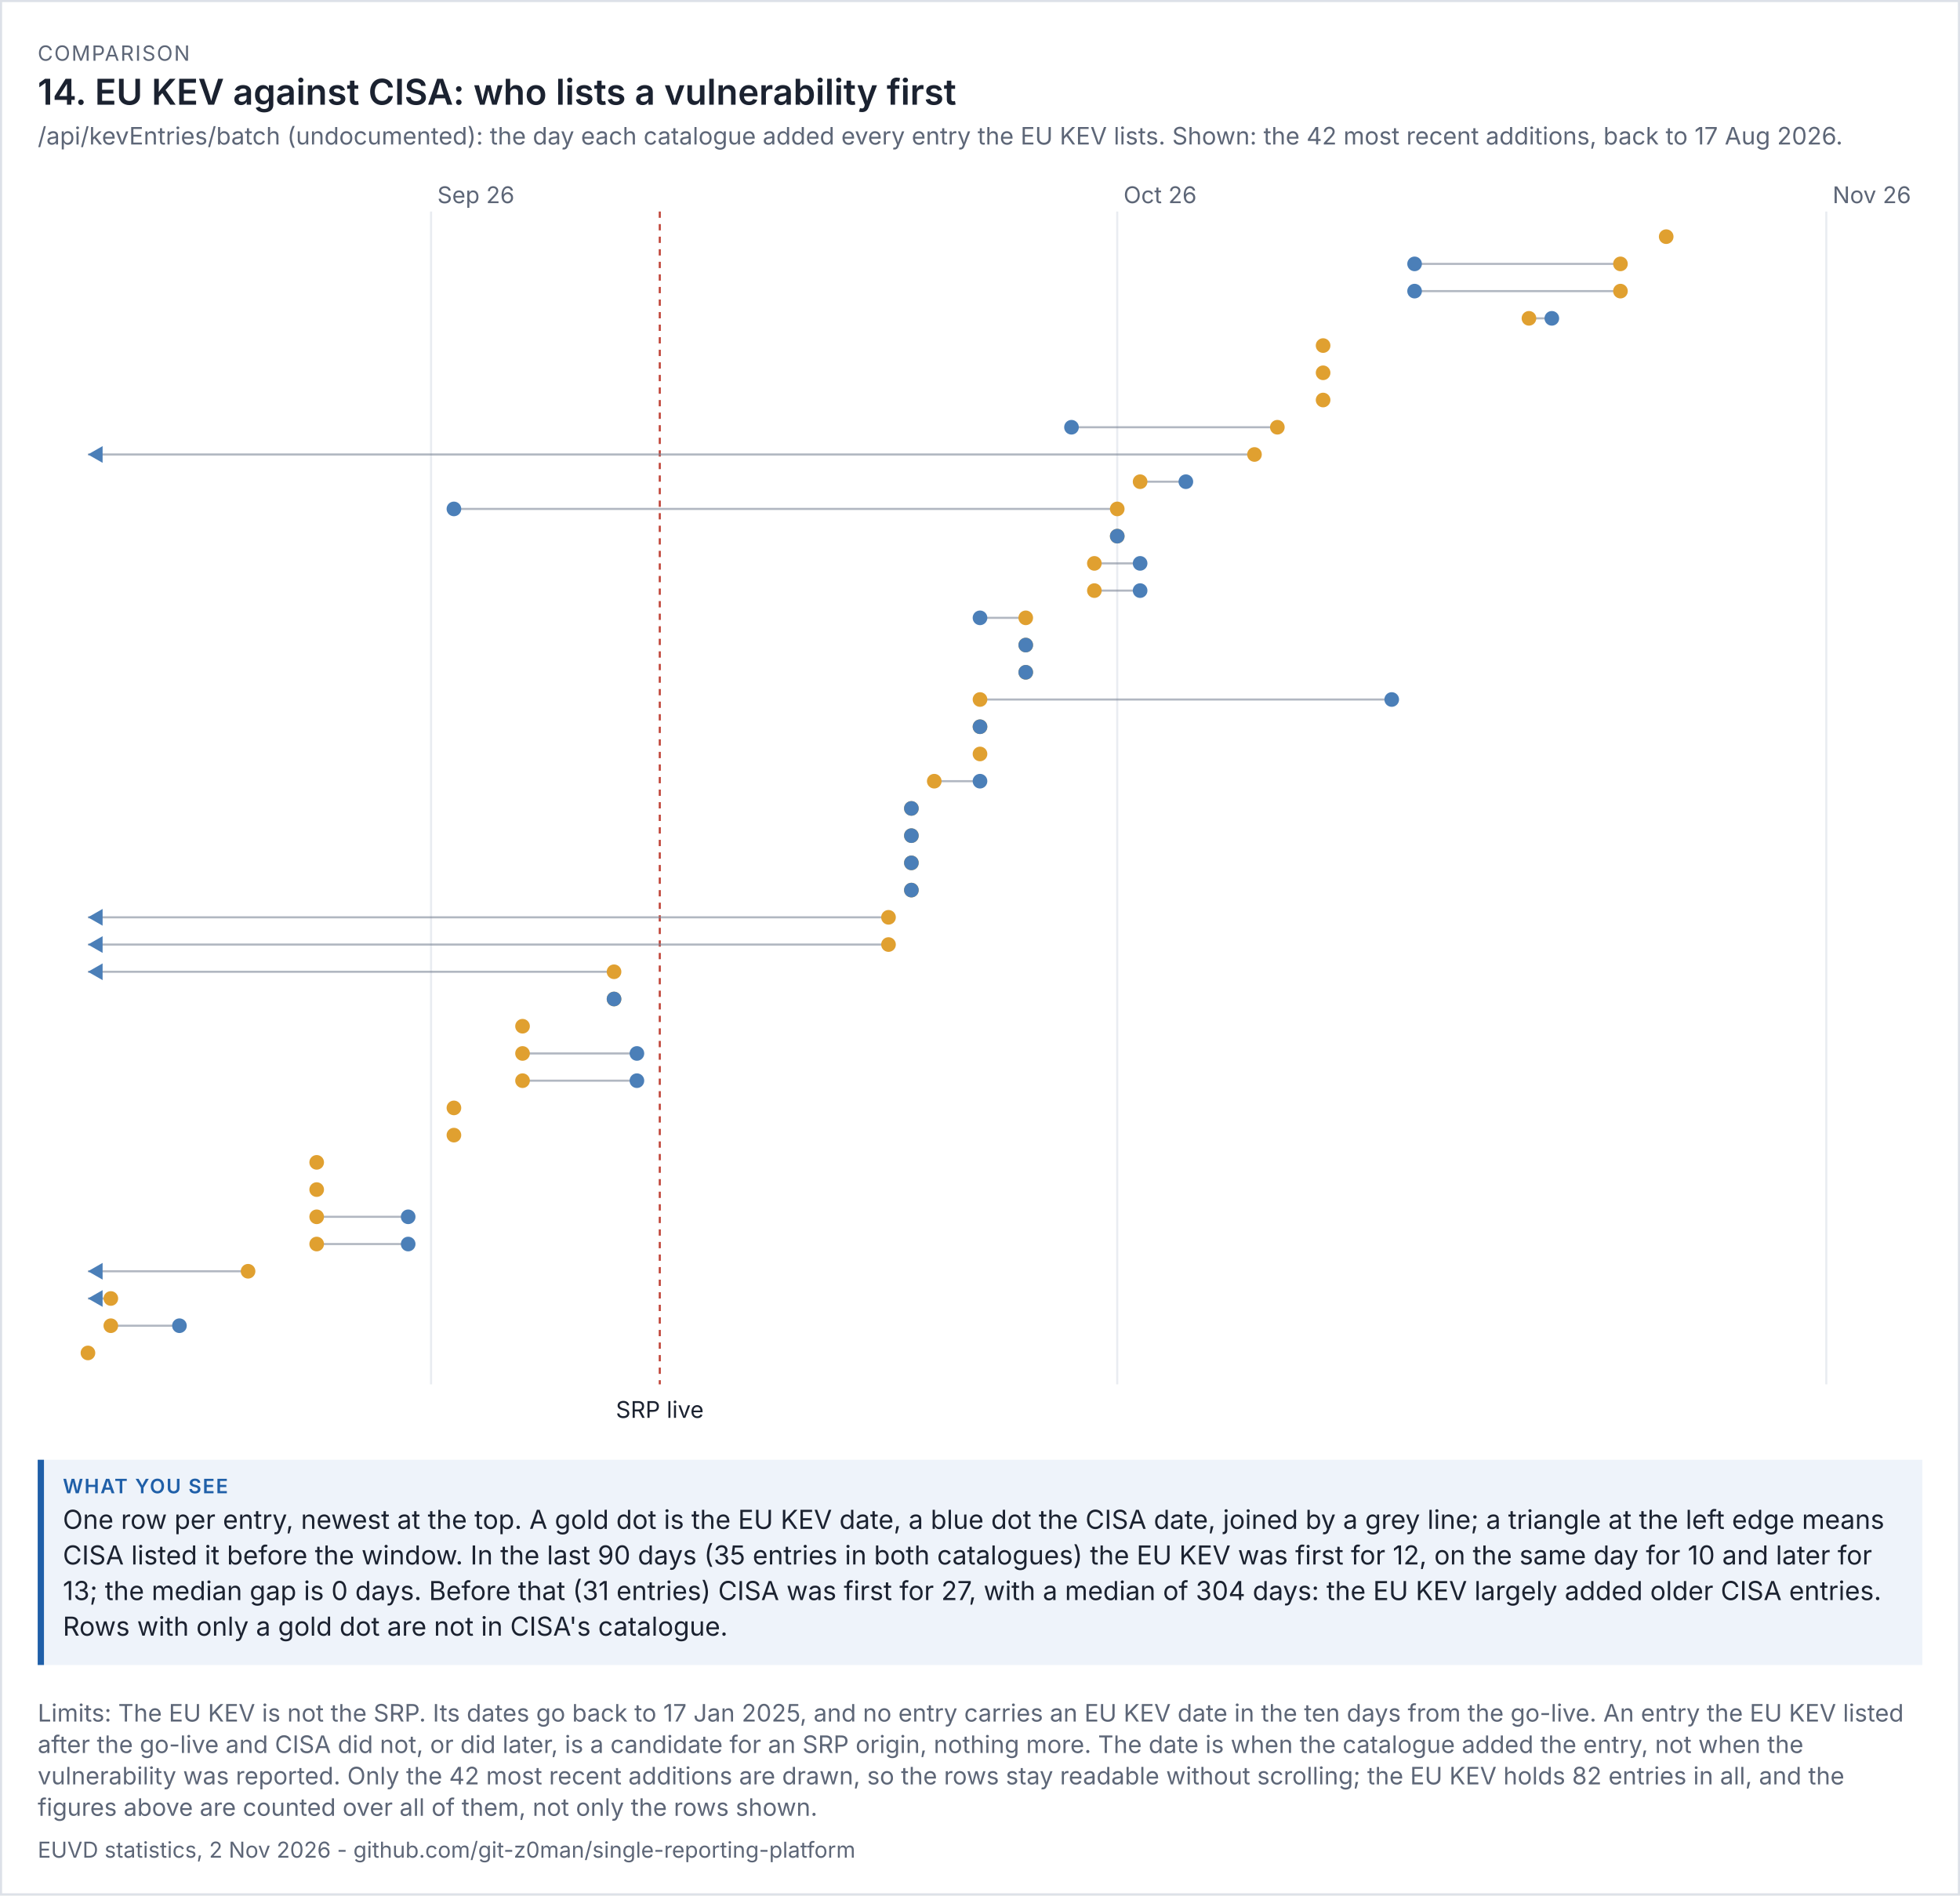
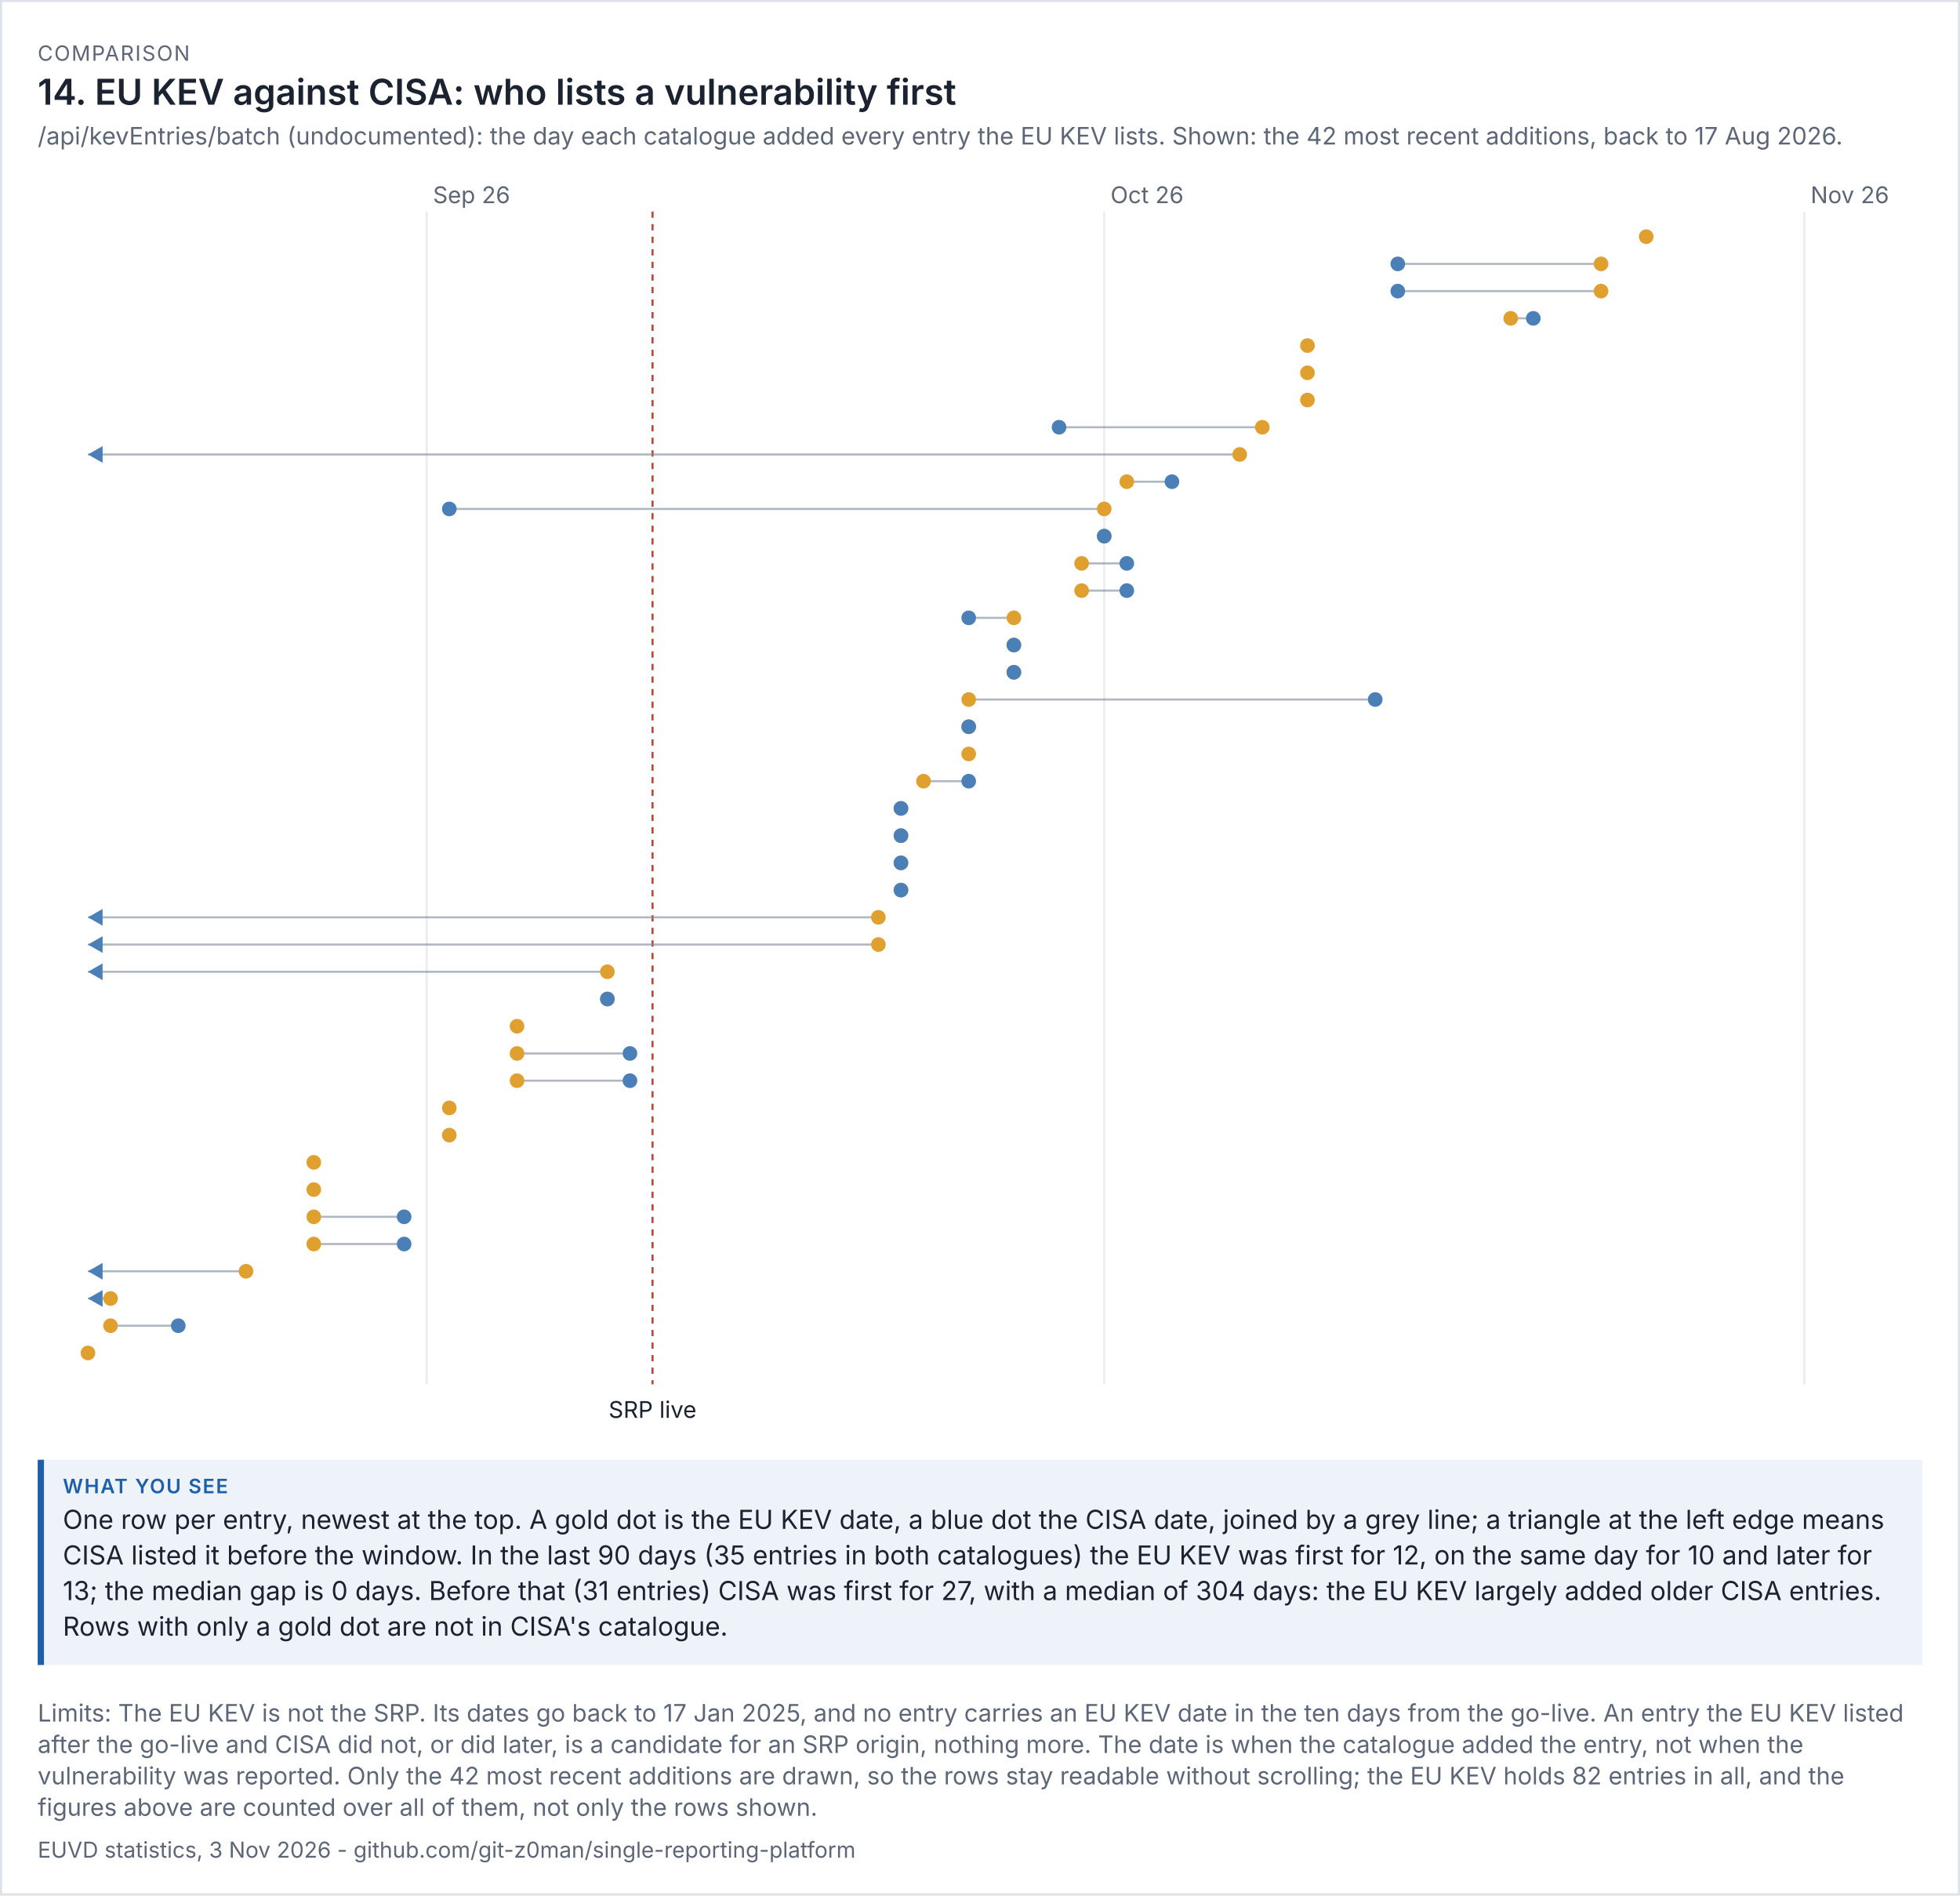
<svg xmlns="http://www.w3.org/2000/svg" viewBox="0 0 936 905" width="936" height="905" font-family="system-ui,-apple-system,'Segoe UI',sans-serif">
  <rect width="100%" height="100%" fill="#ffffff" />
  <rect x="0.5" y="0.5" width="935" height="904" fill="none" stroke="#dde1e8" />
  <text x="18" y="29" font-size="10" letter-spacing="0.6" fill="#5d6677">COMPARISON</text>
  <text x="18" y="50" font-size="17" fill="#1b2230" font-weight="600">14. EU KEV against CISA: who lists a vulnerability first</text>
  <text x="18" y="69" font-size="11.5" fill="#5d6677">/api/kevEntries/batch (undocumented): the day each catalogue added every entry the EU KEV lists. Shown: the 42 most recent additions, back to 17 Aug 2026.</text>
  <g transform="translate(18,79) scale(1)" font-size="11">
    <svg viewBox="0 0 900 606" role="img" width="900" height="606">
      <g>
-         <line x1="187.846" x2="187.846" y1="22" y2="582" stroke="rgb(233, 236, 241)" />
-         <text x="190.846" y="18" fill="rgb(93, 102, 119)">Sep 26</text>
-         <line x1="515.538" x2="515.538" y1="22" y2="582" stroke="rgb(233, 236, 241)" />
-         <text x="518.538" y="18" fill="rgb(93, 102, 119)">Oct 26</text>
-         <line x1="854.154" x2="854.154" y1="22" y2="582" stroke="rgb(233, 236, 241)" />
-         <text x="857.154" y="18" fill="rgb(93, 102, 119)">Nov 26</text>
-         <line x1="297.077" x2="297.077" y1="22" y2="582" stroke="rgb(192, 70, 58)" stroke-dasharray="3 3" />
-         <text x="297.077" y="598" text-anchor="middle" class="t" fill="rgb(27, 34, 48)">SRP live</text>
-         <circle cx="777.692" cy="34" r="3.5" fill="rgb(224, 160, 48)" />
-         <line x1="755.846" x2="657.538" y1="47" y2="47" stroke="rgb(125, 135, 152)" opacity="0.6" />
-         <circle cx="755.846" cy="47" r="3.5" fill="rgb(224, 160, 48)" />
-         <circle cx="657.538" cy="47" r="3.5" fill="rgb(75, 127, 184)" />
-         <line x1="755.846" x2="657.538" y1="60" y2="60" stroke="rgb(125, 135, 152)" opacity="0.6" />
-         <circle cx="755.846" cy="60" r="3.5" fill="rgb(224, 160, 48)" />
-         <circle cx="657.538" cy="60" r="3.5" fill="rgb(75, 127, 184)" />
-         <line x1="712.154" x2="723.077" y1="73" y2="73" stroke="rgb(125, 135, 152)" opacity="0.6" />
-         <circle cx="712.154" cy="73" r="3.5" fill="rgb(224, 160, 48)" />
-         <circle cx="723.077" cy="73" r="3.5" fill="rgb(75, 127, 184)" />
-         <circle cx="613.846" cy="86" r="3.5" fill="rgb(224, 160, 48)" />
-         <circle cx="613.846" cy="99" r="3.5" fill="rgb(224, 160, 48)" />
-         <circle cx="613.846" cy="112" r="3.5" fill="rgb(224, 160, 48)" />
-         <line x1="592" x2="493.692" y1="125" y2="125" stroke="rgb(125, 135, 152)" opacity="0.6" />
-         <circle cx="592" cy="125" r="3.5" fill="rgb(224, 160, 48)" />
-         <circle cx="493.692" cy="125" r="3.5" fill="rgb(75, 127, 184)" />
-         <line x1="581.077" x2="24" y1="138" y2="138" stroke="rgb(125, 135, 152)" opacity="0.6" />
-         <circle cx="581.077" cy="138" r="3.5" fill="rgb(224, 160, 48)" />
+         <line x1="185.772" x2="185.772" y1="22" y2="582" stroke="rgb(233, 236, 241)" />
+         <text x="188.772" y="18" fill="rgb(93, 102, 119)">Sep 26</text>
+         <line x1="509.316" x2="509.316" y1="22" y2="582" stroke="rgb(233, 236, 241)" />
+         <text x="512.316" y="18" fill="rgb(93, 102, 119)">Oct 26</text>
+         <line x1="843.646" x2="843.646" y1="22" y2="582" stroke="rgb(233, 236, 241)" />
+         <text x="846.646" y="18" fill="rgb(93, 102, 119)">Nov 26</text>
+         <line x1="293.62" x2="293.62" y1="22" y2="582" stroke="rgb(192, 70, 58)" stroke-dasharray="3 3" />
+         <text x="293.62" y="598" text-anchor="middle" class="t" fill="rgb(27, 34, 48)">SRP live</text>
+         <circle cx="768.152" cy="34" r="3.5" fill="rgb(224, 160, 48)" />
+         <line x1="746.582" x2="649.519" y1="47" y2="47" stroke="rgb(125, 135, 152)" opacity="0.6" />
+         <circle cx="746.582" cy="47" r="3.5" fill="rgb(224, 160, 48)" />
+         <circle cx="649.519" cy="47" r="3.5" fill="rgb(75, 127, 184)" />
+         <line x1="746.582" x2="649.519" y1="60" y2="60" stroke="rgb(125, 135, 152)" opacity="0.6" />
+         <circle cx="746.582" cy="60" r="3.5" fill="rgb(224, 160, 48)" />
+         <circle cx="649.519" cy="60" r="3.5" fill="rgb(75, 127, 184)" />
+         <line x1="703.443" x2="714.228" y1="73" y2="73" stroke="rgb(125, 135, 152)" opacity="0.6" />
+         <circle cx="703.443" cy="73" r="3.5" fill="rgb(224, 160, 48)" />
+         <circle cx="714.228" cy="73" r="3.5" fill="rgb(75, 127, 184)" />
+         <circle cx="606.38" cy="86" r="3.5" fill="rgb(224, 160, 48)" />
+         <circle cx="606.38" cy="99" r="3.5" fill="rgb(224, 160, 48)" />
+         <circle cx="606.38" cy="112" r="3.5" fill="rgb(224, 160, 48)" />
+         <line x1="584.81" x2="487.747" y1="125" y2="125" stroke="rgb(125, 135, 152)" opacity="0.6" />
+         <circle cx="584.81" cy="125" r="3.5" fill="rgb(224, 160, 48)" />
+         <circle cx="487.747" cy="125" r="3.5" fill="rgb(75, 127, 184)" />
+         <line x1="574.025" x2="24" y1="138" y2="138" stroke="rgb(125, 135, 152)" opacity="0.6" />
+         <circle cx="574.025" cy="138" r="3.5" fill="rgb(224, 160, 48)" />
        <path d="M24 138 l7 -4 v8 z" fill="rgb(75, 127, 184)" />
-         <line x1="526.462" x2="548.308" y1="151" y2="151" stroke="rgb(125, 135, 152)" opacity="0.6" />
-         <circle cx="526.462" cy="151" r="3.5" fill="rgb(224, 160, 48)" />
-         <circle cx="548.308" cy="151" r="3.5" fill="rgb(75, 127, 184)" />
-         <line x1="515.538" x2="198.769" y1="164" y2="164" stroke="rgb(125, 135, 152)" opacity="0.6" />
-         <circle cx="515.538" cy="164" r="3.5" fill="rgb(224, 160, 48)" />
-         <circle cx="198.769" cy="164" r="3.5" fill="rgb(75, 127, 184)" />
-         <line x1="515.538" x2="515.538" y1="177" y2="177" stroke="rgb(125, 135, 152)" opacity="0.6" />
-         <circle cx="515.538" cy="177" r="3.5" fill="rgb(224, 160, 48)" />
-         <circle cx="515.538" cy="177" r="3.5" fill="rgb(75, 127, 184)" />
-         <line x1="504.615" x2="526.462" y1="190" y2="190" stroke="rgb(125, 135, 152)" opacity="0.6" />
-         <circle cx="504.615" cy="190" r="3.5" fill="rgb(224, 160, 48)" />
-         <circle cx="526.462" cy="190" r="3.5" fill="rgb(75, 127, 184)" />
-         <line x1="504.615" x2="526.462" y1="203" y2="203" stroke="rgb(125, 135, 152)" opacity="0.6" />
-         <circle cx="504.615" cy="203" r="3.5" fill="rgb(224, 160, 48)" />
-         <circle cx="526.462" cy="203" r="3.5" fill="rgb(75, 127, 184)" />
-         <line x1="471.846" x2="450" y1="216" y2="216" stroke="rgb(125, 135, 152)" opacity="0.6" />
-         <circle cx="471.846" cy="216" r="3.5" fill="rgb(224, 160, 48)" />
-         <circle cx="450" cy="216" r="3.5" fill="rgb(75, 127, 184)" />
-         <line x1="471.846" x2="471.846" y1="229" y2="229" stroke="rgb(125, 135, 152)" opacity="0.6" />
-         <circle cx="471.846" cy="229" r="3.5" fill="rgb(224, 160, 48)" />
-         <circle cx="471.846" cy="229" r="3.5" fill="rgb(75, 127, 184)" />
-         <line x1="471.846" x2="471.846" y1="242" y2="242" stroke="rgb(125, 135, 152)" opacity="0.6" />
-         <circle cx="471.846" cy="242" r="3.5" fill="rgb(224, 160, 48)" />
-         <circle cx="471.846" cy="242" r="3.5" fill="rgb(75, 127, 184)" />
-         <line x1="450" x2="646.615" y1="255" y2="255" stroke="rgb(125, 135, 152)" opacity="0.6" />
-         <circle cx="450" cy="255" r="3.5" fill="rgb(224, 160, 48)" />
-         <circle cx="646.615" cy="255" r="3.5" fill="rgb(75, 127, 184)" />
-         <line x1="450" x2="450" y1="268" y2="268" stroke="rgb(125, 135, 152)" opacity="0.6" />
-         <circle cx="450" cy="268" r="3.5" fill="rgb(224, 160, 48)" />
-         <circle cx="450" cy="268" r="3.5" fill="rgb(75, 127, 184)" />
-         <circle cx="450" cy="281" r="3.5" fill="rgb(224, 160, 48)" />
-         <line x1="428.154" x2="450" y1="294" y2="294" stroke="rgb(125, 135, 152)" opacity="0.6" />
-         <circle cx="428.154" cy="294" r="3.5" fill="rgb(224, 160, 48)" />
-         <circle cx="450" cy="294" r="3.5" fill="rgb(75, 127, 184)" />
-         <line x1="417.231" x2="417.231" y1="307" y2="307" stroke="rgb(125, 135, 152)" opacity="0.6" />
-         <circle cx="417.231" cy="307" r="3.5" fill="rgb(224, 160, 48)" />
-         <circle cx="417.231" cy="307" r="3.5" fill="rgb(75, 127, 184)" />
-         <line x1="417.231" x2="417.231" y1="320" y2="320" stroke="rgb(125, 135, 152)" opacity="0.6" />
-         <circle cx="417.231" cy="320" r="3.5" fill="rgb(224, 160, 48)" />
-         <circle cx="417.231" cy="320" r="3.5" fill="rgb(75, 127, 184)" />
-         <line x1="417.231" x2="417.231" y1="333" y2="333" stroke="rgb(125, 135, 152)" opacity="0.6" />
-         <circle cx="417.231" cy="333" r="3.5" fill="rgb(224, 160, 48)" />
-         <circle cx="417.231" cy="333" r="3.5" fill="rgb(75, 127, 184)" />
-         <line x1="417.231" x2="417.231" y1="346" y2="346" stroke="rgb(125, 135, 152)" opacity="0.6" />
-         <circle cx="417.231" cy="346" r="3.5" fill="rgb(224, 160, 48)" />
-         <circle cx="417.231" cy="346" r="3.5" fill="rgb(75, 127, 184)" />
-         <line x1="406.308" x2="24" y1="359" y2="359" stroke="rgb(125, 135, 152)" opacity="0.6" />
-         <circle cx="406.308" cy="359" r="3.5" fill="rgb(224, 160, 48)" />
+         <line x1="520.101" x2="541.671" y1="151" y2="151" stroke="rgb(125, 135, 152)" opacity="0.6" />
+         <circle cx="520.101" cy="151" r="3.5" fill="rgb(224, 160, 48)" />
+         <circle cx="541.671" cy="151" r="3.5" fill="rgb(75, 127, 184)" />
+         <line x1="509.316" x2="196.557" y1="164" y2="164" stroke="rgb(125, 135, 152)" opacity="0.6" />
+         <circle cx="509.316" cy="164" r="3.5" fill="rgb(224, 160, 48)" />
+         <circle cx="196.557" cy="164" r="3.5" fill="rgb(75, 127, 184)" />
+         <line x1="509.316" x2="509.316" y1="177" y2="177" stroke="rgb(125, 135, 152)" opacity="0.6" />
+         <circle cx="509.316" cy="177" r="3.5" fill="rgb(224, 160, 48)" />
+         <circle cx="509.316" cy="177" r="3.5" fill="rgb(75, 127, 184)" />
+         <line x1="498.532" x2="520.101" y1="190" y2="190" stroke="rgb(125, 135, 152)" opacity="0.6" />
+         <circle cx="498.532" cy="190" r="3.5" fill="rgb(224, 160, 48)" />
+         <circle cx="520.101" cy="190" r="3.5" fill="rgb(75, 127, 184)" />
+         <line x1="498.532" x2="520.101" y1="203" y2="203" stroke="rgb(125, 135, 152)" opacity="0.6" />
+         <circle cx="498.532" cy="203" r="3.5" fill="rgb(224, 160, 48)" />
+         <circle cx="520.101" cy="203" r="3.5" fill="rgb(75, 127, 184)" />
+         <line x1="466.177" x2="444.608" y1="216" y2="216" stroke="rgb(125, 135, 152)" opacity="0.6" />
+         <circle cx="466.177" cy="216" r="3.5" fill="rgb(224, 160, 48)" />
+         <circle cx="444.608" cy="216" r="3.5" fill="rgb(75, 127, 184)" />
+         <line x1="466.177" x2="466.177" y1="229" y2="229" stroke="rgb(125, 135, 152)" opacity="0.6" />
+         <circle cx="466.177" cy="229" r="3.5" fill="rgb(224, 160, 48)" />
+         <circle cx="466.177" cy="229" r="3.5" fill="rgb(75, 127, 184)" />
+         <line x1="466.177" x2="466.177" y1="242" y2="242" stroke="rgb(125, 135, 152)" opacity="0.6" />
+         <circle cx="466.177" cy="242" r="3.5" fill="rgb(224, 160, 48)" />
+         <circle cx="466.177" cy="242" r="3.5" fill="rgb(75, 127, 184)" />
+         <line x1="444.608" x2="638.734" y1="255" y2="255" stroke="rgb(125, 135, 152)" opacity="0.6" />
+         <circle cx="444.608" cy="255" r="3.5" fill="rgb(224, 160, 48)" />
+         <circle cx="638.734" cy="255" r="3.5" fill="rgb(75, 127, 184)" />
+         <line x1="444.608" x2="444.608" y1="268" y2="268" stroke="rgb(125, 135, 152)" opacity="0.6" />
+         <circle cx="444.608" cy="268" r="3.5" fill="rgb(224, 160, 48)" />
+         <circle cx="444.608" cy="268" r="3.5" fill="rgb(75, 127, 184)" />
+         <circle cx="444.608" cy="281" r="3.5" fill="rgb(224, 160, 48)" />
+         <line x1="423.038" x2="444.608" y1="294" y2="294" stroke="rgb(125, 135, 152)" opacity="0.6" />
+         <circle cx="423.038" cy="294" r="3.5" fill="rgb(224, 160, 48)" />
+         <circle cx="444.608" cy="294" r="3.5" fill="rgb(75, 127, 184)" />
+         <line x1="412.253" x2="412.253" y1="307" y2="307" stroke="rgb(125, 135, 152)" opacity="0.6" />
+         <circle cx="412.253" cy="307" r="3.5" fill="rgb(224, 160, 48)" />
+         <circle cx="412.253" cy="307" r="3.5" fill="rgb(75, 127, 184)" />
+         <line x1="412.253" x2="412.253" y1="320" y2="320" stroke="rgb(125, 135, 152)" opacity="0.6" />
+         <circle cx="412.253" cy="320" r="3.5" fill="rgb(224, 160, 48)" />
+         <circle cx="412.253" cy="320" r="3.5" fill="rgb(75, 127, 184)" />
+         <line x1="412.253" x2="412.253" y1="333" y2="333" stroke="rgb(125, 135, 152)" opacity="0.6" />
+         <circle cx="412.253" cy="333" r="3.5" fill="rgb(224, 160, 48)" />
+         <circle cx="412.253" cy="333" r="3.5" fill="rgb(75, 127, 184)" />
+         <line x1="412.253" x2="412.253" y1="346" y2="346" stroke="rgb(125, 135, 152)" opacity="0.6" />
+         <circle cx="412.253" cy="346" r="3.5" fill="rgb(224, 160, 48)" />
+         <circle cx="412.253" cy="346" r="3.5" fill="rgb(75, 127, 184)" />
+         <line x1="401.468" x2="24" y1="359" y2="359" stroke="rgb(125, 135, 152)" opacity="0.6" />
+         <circle cx="401.468" cy="359" r="3.5" fill="rgb(224, 160, 48)" />
        <path d="M24 359 l7 -4 v8 z" fill="rgb(75, 127, 184)" />
-         <line x1="406.308" x2="24" y1="372" y2="372" stroke="rgb(125, 135, 152)" opacity="0.6" />
-         <circle cx="406.308" cy="372" r="3.5" fill="rgb(224, 160, 48)" />
+         <line x1="401.468" x2="24" y1="372" y2="372" stroke="rgb(125, 135, 152)" opacity="0.6" />
+         <circle cx="401.468" cy="372" r="3.5" fill="rgb(224, 160, 48)" />
        <path d="M24 372 l7 -4 v8 z" fill="rgb(75, 127, 184)" />
-         <line x1="275.231" x2="24" y1="385" y2="385" stroke="rgb(125, 135, 152)" opacity="0.6" />
-         <circle cx="275.231" cy="385" r="3.5" fill="rgb(224, 160, 48)" />
+         <line x1="272.051" x2="24" y1="385" y2="385" stroke="rgb(125, 135, 152)" opacity="0.6" />
+         <circle cx="272.051" cy="385" r="3.5" fill="rgb(224, 160, 48)" />
        <path d="M24 385 l7 -4 v8 z" fill="rgb(75, 127, 184)" />
-         <line x1="275.231" x2="275.231" y1="398" y2="398" stroke="rgb(125, 135, 152)" opacity="0.6" />
-         <circle cx="275.231" cy="398" r="3.5" fill="rgb(224, 160, 48)" />
-         <circle cx="275.231" cy="398" r="3.5" fill="rgb(75, 127, 184)" />
-         <circle cx="231.538" cy="411" r="3.5" fill="rgb(224, 160, 48)" />
-         <line x1="231.538" x2="286.154" y1="424" y2="424" stroke="rgb(125, 135, 152)" opacity="0.6" />
-         <circle cx="231.538" cy="424" r="3.5" fill="rgb(224, 160, 48)" />
-         <circle cx="286.154" cy="424" r="3.5" fill="rgb(75, 127, 184)" />
-         <line x1="231.538" x2="286.154" y1="437" y2="437" stroke="rgb(125, 135, 152)" opacity="0.6" />
-         <circle cx="231.538" cy="437" r="3.5" fill="rgb(224, 160, 48)" />
-         <circle cx="286.154" cy="437" r="3.5" fill="rgb(75, 127, 184)" />
-         <circle cx="198.769" cy="450" r="3.5" fill="rgb(224, 160, 48)" />
-         <circle cx="198.769" cy="463" r="3.5" fill="rgb(224, 160, 48)" />
-         <circle cx="133.231" cy="476" r="3.5" fill="rgb(224, 160, 48)" />
-         <circle cx="133.231" cy="489" r="3.5" fill="rgb(224, 160, 48)" />
-         <line x1="133.231" x2="176.923" y1="502" y2="502" stroke="rgb(125, 135, 152)" opacity="0.6" />
-         <circle cx="133.231" cy="502" r="3.5" fill="rgb(224, 160, 48)" />
-         <circle cx="176.923" cy="502" r="3.5" fill="rgb(75, 127, 184)" />
-         <line x1="133.231" x2="176.923" y1="515" y2="515" stroke="rgb(125, 135, 152)" opacity="0.6" />
-         <circle cx="133.231" cy="515" r="3.5" fill="rgb(224, 160, 48)" />
-         <circle cx="176.923" cy="515" r="3.5" fill="rgb(75, 127, 184)" />
-         <line x1="100.462" x2="24" y1="528" y2="528" stroke="rgb(125, 135, 152)" opacity="0.6" />
-         <circle cx="100.462" cy="528" r="3.5" fill="rgb(224, 160, 48)" />
+         <line x1="272.051" x2="272.051" y1="398" y2="398" stroke="rgb(125, 135, 152)" opacity="0.6" />
+         <circle cx="272.051" cy="398" r="3.5" fill="rgb(224, 160, 48)" />
+         <circle cx="272.051" cy="398" r="3.5" fill="rgb(75, 127, 184)" />
+         <circle cx="228.911" cy="411" r="3.5" fill="rgb(224, 160, 48)" />
+         <line x1="228.911" x2="282.835" y1="424" y2="424" stroke="rgb(125, 135, 152)" opacity="0.6" />
+         <circle cx="228.911" cy="424" r="3.5" fill="rgb(224, 160, 48)" />
+         <circle cx="282.835" cy="424" r="3.5" fill="rgb(75, 127, 184)" />
+         <line x1="228.911" x2="282.835" y1="437" y2="437" stroke="rgb(125, 135, 152)" opacity="0.6" />
+         <circle cx="228.911" cy="437" r="3.5" fill="rgb(224, 160, 48)" />
+         <circle cx="282.835" cy="437" r="3.5" fill="rgb(75, 127, 184)" />
+         <circle cx="196.557" cy="450" r="3.5" fill="rgb(224, 160, 48)" />
+         <circle cx="196.557" cy="463" r="3.5" fill="rgb(224, 160, 48)" />
+         <circle cx="131.848" cy="476" r="3.5" fill="rgb(224, 160, 48)" />
+         <circle cx="131.848" cy="489" r="3.5" fill="rgb(224, 160, 48)" />
+         <line x1="131.848" x2="174.987" y1="502" y2="502" stroke="rgb(125, 135, 152)" opacity="0.6" />
+         <circle cx="131.848" cy="502" r="3.5" fill="rgb(224, 160, 48)" />
+         <circle cx="174.987" cy="502" r="3.5" fill="rgb(75, 127, 184)" />
+         <line x1="131.848" x2="174.987" y1="515" y2="515" stroke="rgb(125, 135, 152)" opacity="0.6" />
+         <circle cx="131.848" cy="515" r="3.5" fill="rgb(224, 160, 48)" />
+         <circle cx="174.987" cy="515" r="3.5" fill="rgb(75, 127, 184)" />
+         <line x1="99.494" x2="24" y1="528" y2="528" stroke="rgb(125, 135, 152)" opacity="0.6" />
+         <circle cx="99.494" cy="528" r="3.5" fill="rgb(224, 160, 48)" />
        <path d="M24 528 l7 -4 v8 z" fill="rgb(75, 127, 184)" />
-         <line x1="34.923" x2="24" y1="541" y2="541" stroke="rgb(125, 135, 152)" opacity="0.6" />
-         <circle cx="34.923" cy="541" r="3.5" fill="rgb(224, 160, 48)" />
+         <line x1="34.785" x2="24" y1="541" y2="541" stroke="rgb(125, 135, 152)" opacity="0.6" />
+         <circle cx="34.785" cy="541" r="3.5" fill="rgb(224, 160, 48)" />
        <path d="M24 541 l7 -4 v8 z" fill="rgb(75, 127, 184)" />
-         <line x1="34.923" x2="67.692" y1="554" y2="554" stroke="rgb(125, 135, 152)" opacity="0.6" />
-         <circle cx="34.923" cy="554" r="3.5" fill="rgb(224, 160, 48)" />
-         <circle cx="67.692" cy="554" r="3.5" fill="rgb(75, 127, 184)" />
+         <line x1="34.785" x2="67.139" y1="554" y2="554" stroke="rgb(125, 135, 152)" opacity="0.6" />
+         <circle cx="34.785" cy="554" r="3.5" fill="rgb(224, 160, 48)" />
+         <circle cx="67.139" cy="554" r="3.5" fill="rgb(75, 127, 184)" />
        <circle cx="24" cy="567" r="3.5" fill="rgb(224, 160, 48)" />
      </g>
    </svg>
  </g>
  <rect x="18" y="697" width="900" height="98" fill="#eef3fa" />
  <rect x="18" y="697" width="3" height="98" fill="#1f5fa8" />
  <text x="30" y="713" font-size="9.5" letter-spacing="0.6" font-weight="600" fill="#1f5fa8">WHAT YOU SEE</text>
  <text x="30" y="730" font-size="12.5" fill="#1b2230">One row per entry, newest at the top. A gold dot is the EU KEV date, a blue dot the CISA date, joined by a grey line; a triangle at the left edge means</text>
  <text x="30" y="747" font-size="12.5" fill="#1b2230">CISA listed it before the window. In the last 90 days (35 entries in both catalogues) the EU KEV was first for 12, on the same day for 10 and later for</text>
  <text x="30" y="764" font-size="12.5" fill="#1b2230">13; the median gap is 0 days. Before that (31 entries) CISA was first for 27, with a median of 304 days: the EU KEV largely added older CISA entries.</text>
  <text x="30" y="781" font-size="12.5" fill="#1b2230">Rows with only a gold dot are not in CISA's catalogue.</text>
  <text x="18" y="822" font-size="11.5" fill="#5d6677">Limits: The EU KEV is not the SRP. Its dates go back to 17 Jan 2025, and no entry carries an EU KEV date in the ten days from the go-live. An entry the EU KEV listed</text>
  <text x="18" y="837" font-size="11.5" fill="#5d6677">after the go-live and CISA did not, or did later, is a candidate for an SRP origin, nothing more. The date is when the catalogue added the entry, not when the</text>
  <text x="18" y="852" font-size="11.5" fill="#5d6677">vulnerability was reported. Only the 42 most recent additions are drawn, so the rows stay readable without scrolling; the EU KEV holds 82 entries in all, and the</text>
  <text x="18" y="867" font-size="11.5" fill="#5d6677">figures above are counted over all of them, not only the rows shown.</text>
-   <text x="18" y="887" font-size="10.5" fill="#5d6677">EUVD statistics, 2 Nov 2026 - github.com/git-z0man/single-reporting-platform</text>
+   <text x="18" y="887" font-size="10.5" fill="#5d6677">EUVD statistics, 3 Nov 2026 - github.com/git-z0man/single-reporting-platform</text>
</svg>
